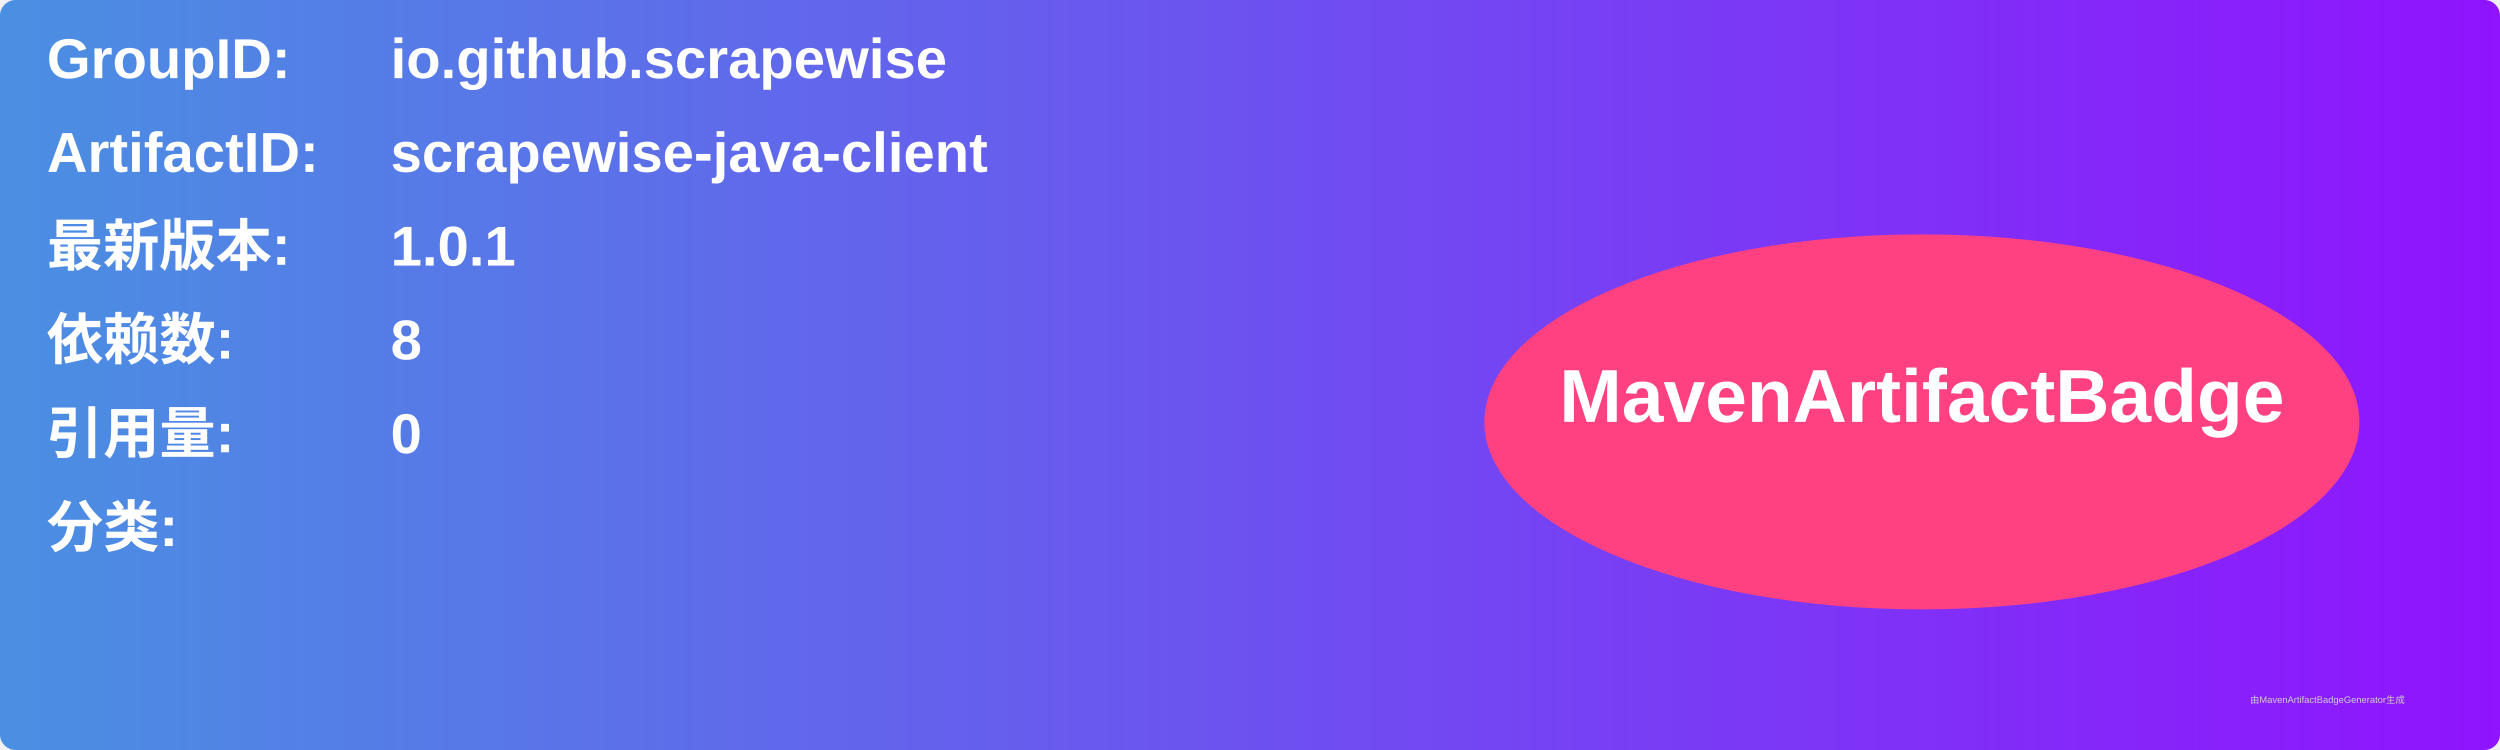
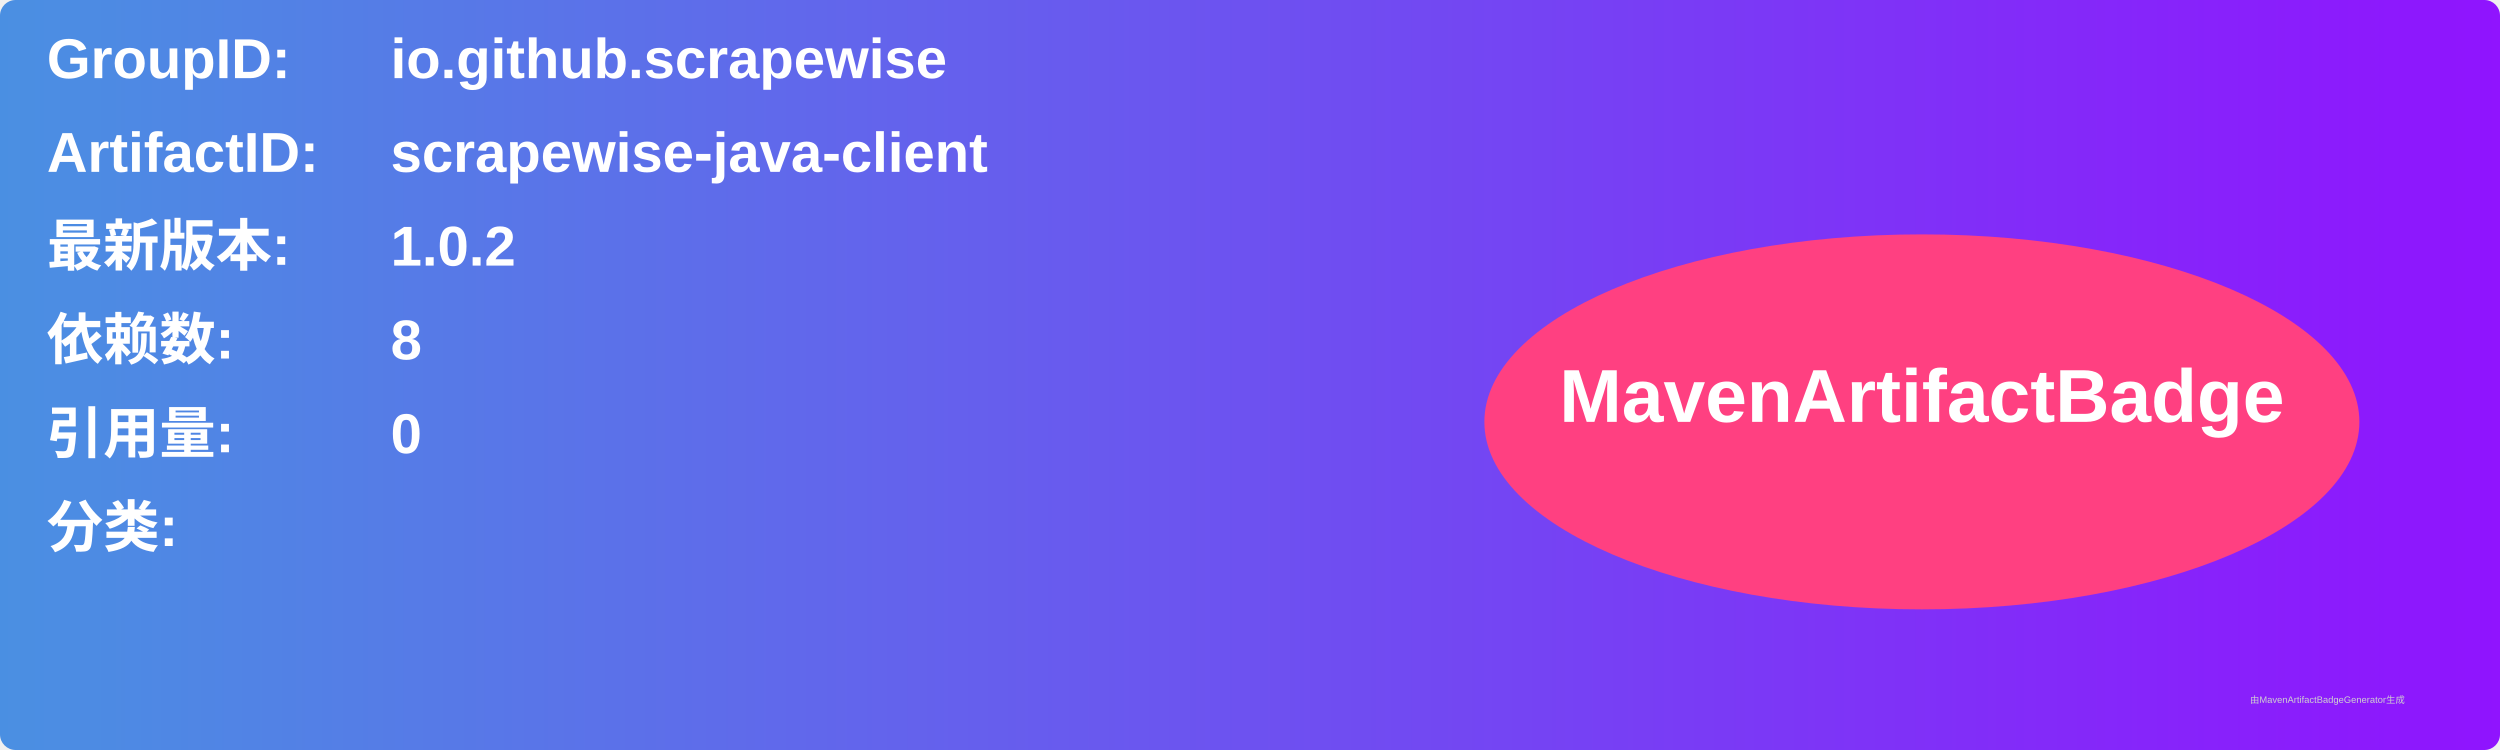
<svg xmlns="http://www.w3.org/2000/svg" width="800" height="240" viewBox="0 0 800 240">
  <linearGradient id="grad" x1="0%" y1="0%" x2="100%" y2="0%">
    <stop offset="0%" stop-color="#4a90e2" />
    <stop offset="100%" stop-color="#9013fe" />
  </linearGradient>
  <rect width="100%" height="100%" rx="5" ry="5" fill="url(#grad)" />
  <g transform="translate(15, 15)">
    <text x="0" y="10" font-family="Arial" font-size="18" fill="white" font-weight="bold" width="260">GroupID:</text>
    <text x="110" y="10" font-family="Arial" font-size="18" fill="white" font-weight="bold" width="460">io.github.scrapewise</text>
    <text x="0" y="40" font-family="Arial" font-size="18" fill="white" font-weight="bold" width="260">ArtifactID:</text>
    <text x="110" y="40" font-family="Arial" font-size="18" fill="white" font-weight="bold" width="460">scrapewise-java-client</text>
    <text x="0" y="70" font-family="Arial" font-size="18" fill="white" font-weight="bold">最新版本:</text>
    <text x="110" y="70" font-family="Arial" font-size="18" fill="white" font-weight="bold">
-       <tspan font-weight="bold">1.0.1</tspan>
+       <tspan font-weight="bold">1.0.2</tspan>
    </text>
    <text x="0" y="100" font-family="Arial" font-size="18" fill="white" font-weight="bold">依赖数: </text>
    <text x="110" y="100" font-family="Arial" font-size="18" fill="white">
      <tspan font-weight="bold">8</tspan>
    </text>
    <text x="0" y="130" font-family="Arial" font-size="18" fill="white" font-weight="bold">引用量: </text>
    <text x="110" y="130" font-family="Arial" font-size="18" fill="white">
      <tspan font-weight="bold">0</tspan>
    </text>
    <text x="0" y="160" font-family="Arial" font-size="18" fill="white" font-weight="bold">分类:</text>
    <text x="10" y="190" font-family="Arial" font-size="10" fill="white">
      <tspan font-weight="bold" />
    </text>
    <ellipse cx="600" cy="120" rx="140" ry="60" fill="#ff4081" />
    <text x="600" y="120" text-anchor="middle" font-family="Arial" font-size="24" fill="white" font-weight="bold">MavenArtifactBadge</text>
  </g>
  <text x="720" y="225" font-family="Arial" font-size="3" fill="#d0d0d0">由MavenArtifactBadgeGenerator生成</text>
</svg>
